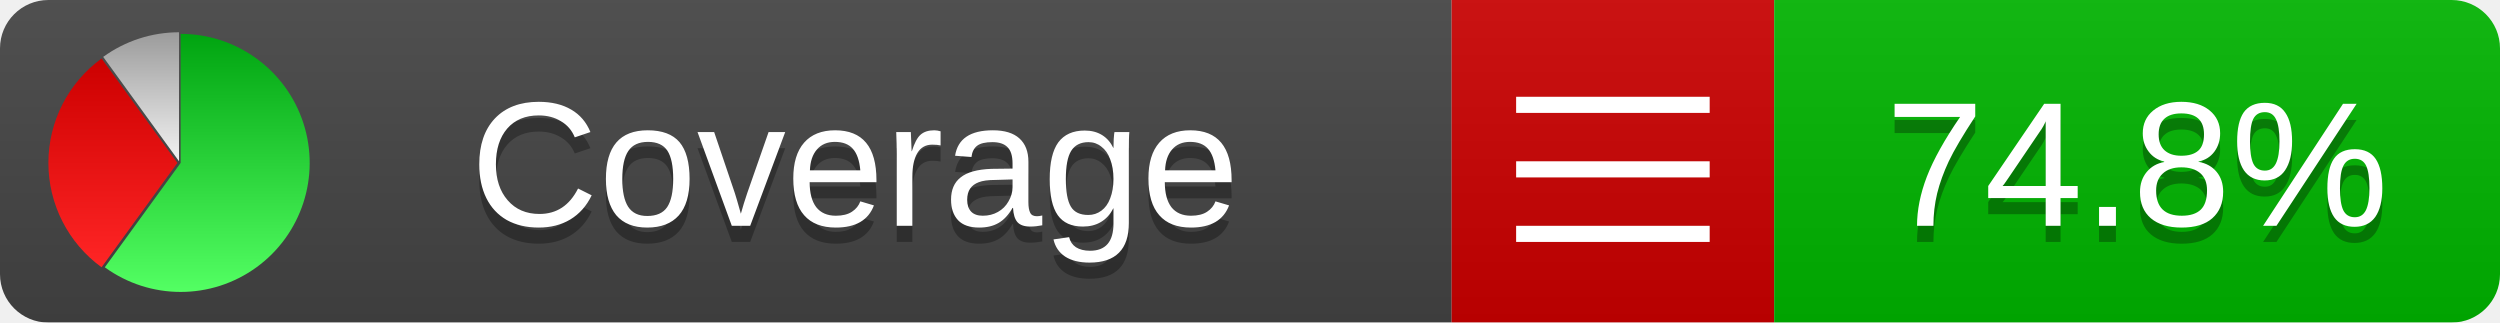
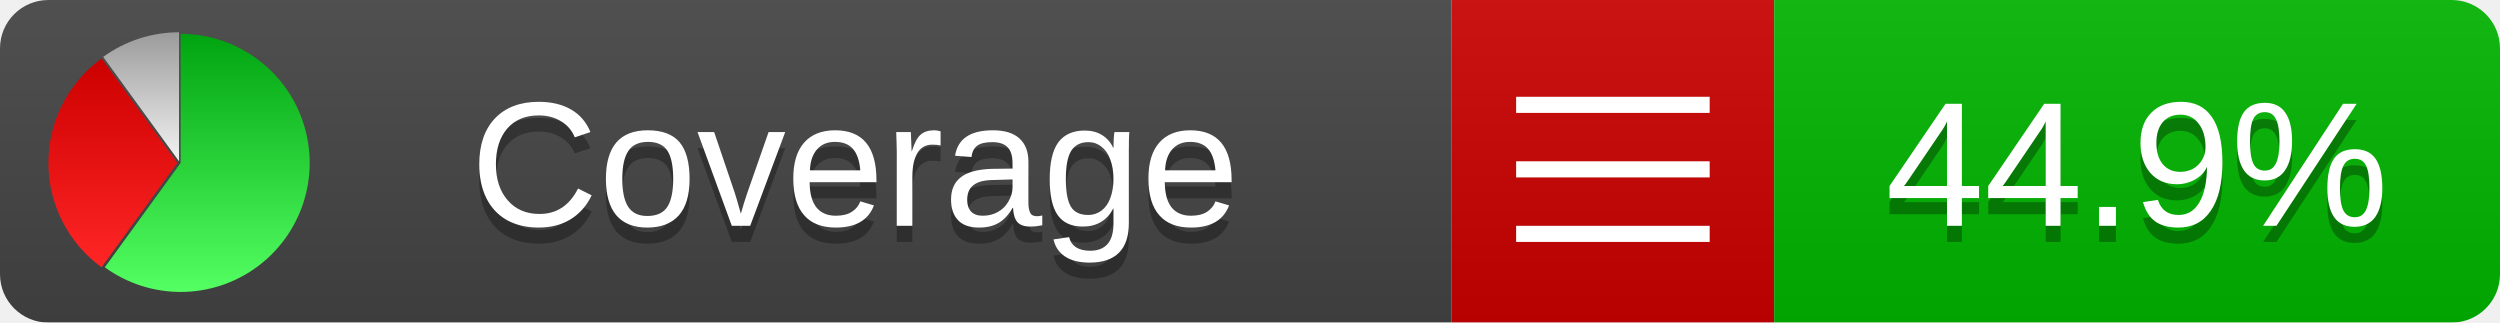
<svg xmlns="http://www.w3.org/2000/svg" xmlns:xlink="http://www.w3.org/1999/xlink" width="155" height="20">
  <style type="text/css">
          
            @keyframes fadeout {
              0 % { visibility: visible; opacity: 1; }
              40% { visibility: visible; opacity: 1; }
              50% { visibility: hidden; opacity: 0; }
              90% { visibility: hidden; opacity: 0; }
              100% { visibility: visible; opacity: 1; }
            }
            @keyframes fadein {
              0% { visibility: hidden; opacity: 0; }
              40% { visibility: hidden; opacity: 0; }
              50% { visibility: visible; opacity: 1; }
              90% { visibility: visible; opacity: 1; }
              100% { visibility: hidden; opacity: 0; }
            }
            .linecoverage {
                animation-duration: 10s;
                animation-name: fadeout;
                animation-iteration-count: infinite;
            }
            .branchcoverage {
                animation-duration: 10s;
                animation-name: fadein;
                animation-iteration-count: infinite;
            }
          
    </style>
  <defs>
    <linearGradient id="gradient" x2="0" y2="100%">
      <stop offset="0" stop-color="#bbb" stop-opacity=".1" />
      <stop offset="1" stop-opacity=".1" />
    </linearGradient>
    <linearGradient id="green" x2="0" y2="100%">
      <stop offset="0" stop-color="#00A410" />
      <stop offset="1" stop-color="#53FF63" />
    </linearGradient>
    <linearGradient id="red" x2="0" y2="100%">
      <stop offset="0" stop-color="#C00" />
      <stop offset="1" stop-color="#FF2525" />
    </linearGradient>
    <linearGradient id="gray" x2="0" y2="100%">
      <stop offset="0" stop-color="#9B9B9B" />
      <stop offset="1" stop-color="#F3F3F3" />
    </linearGradient>
    <mask id="mask">
      <rect width="155" height="20" rx="3" fill="#fff" />
    </mask>
    <g id="icon">
      <path style="fill:url(#green);" d="M205,202.5 l0,-200 a200,200 0 1,1 -117.558,361.803 z" />
      <path style="fill:url(#red);" d="M200,202.5 l-117.558,161.803 a200,200 0 0,1 0,-323.607 z" />
      <path style="fill:url(#gray);" d="M202.5,200 l-117.558,-161.803 a200,200 0 0,1 117.558,-38.196 z" />
    </g>
  </defs>
  <g mask="url(#mask)">
    <rect x="0" y="0" width="90" height="20" fill="#444" />
    <rect x="90" y="0" width="20" height="20" fill="#c00" />
    <rect x="110" y="0" width="45" height="20" fill="#00B600" />
    <rect x="0" y="0" width="155" height="20" fill="url(#gradient)" />
  </g>
  <g>
    <path class="" stroke="#fff" d="M94 6.5 h12 M94 10.5 h12 M94 14.5 h12" />
  </g>
  <g fill="#fff" text-anchor="middle" font-family="Verdana,Arial,Geneva,sans-serif" font-size="11">
    <a xlink:href="https://github.com/danielpalme/ReportGenerator" target="_top">
      <use xlink:href="#icon" transform="translate(3,2) scale(.04)" />
    </a>
    <text x="53" y="15" fill="#010101" fill-opacity=".3">Coverage</text>
    <text x="53" y="14" fill="#fff">Coverage</text>
-     <text class="" x="132.5" y="15" fill="#010101" fill-opacity=".3">74.8%</text>
-     <text class="" x="132.5" y="14">74.8%</text>
+     <text class="" x="132.5" y="15" fill="#010101" fill-opacity=".3">44.9%</text>
+     <text class="" x="132.5" y="14">44.9%</text>
  </g>
  <g>
    <rect class="" x="90" y="0" width="65" height="20" fill-opacity="0" />
  </g>
</svg>
